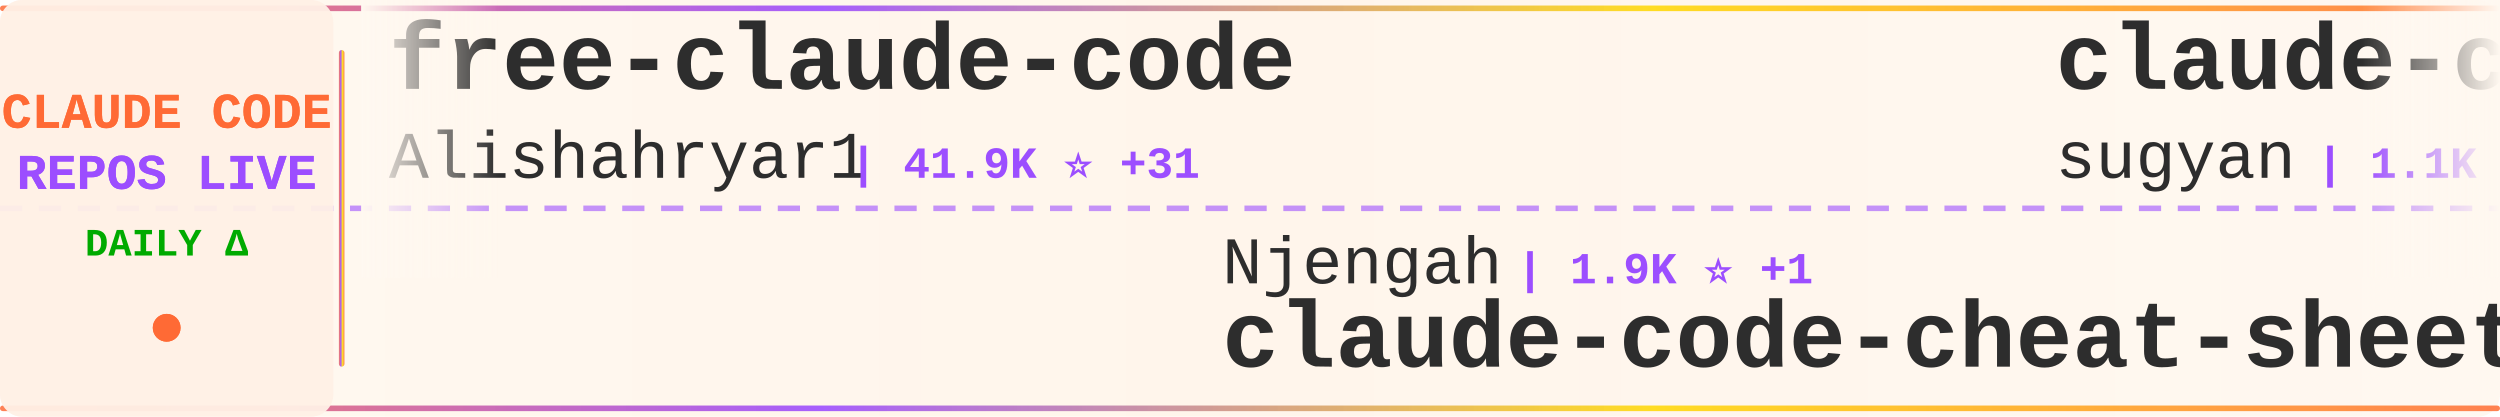
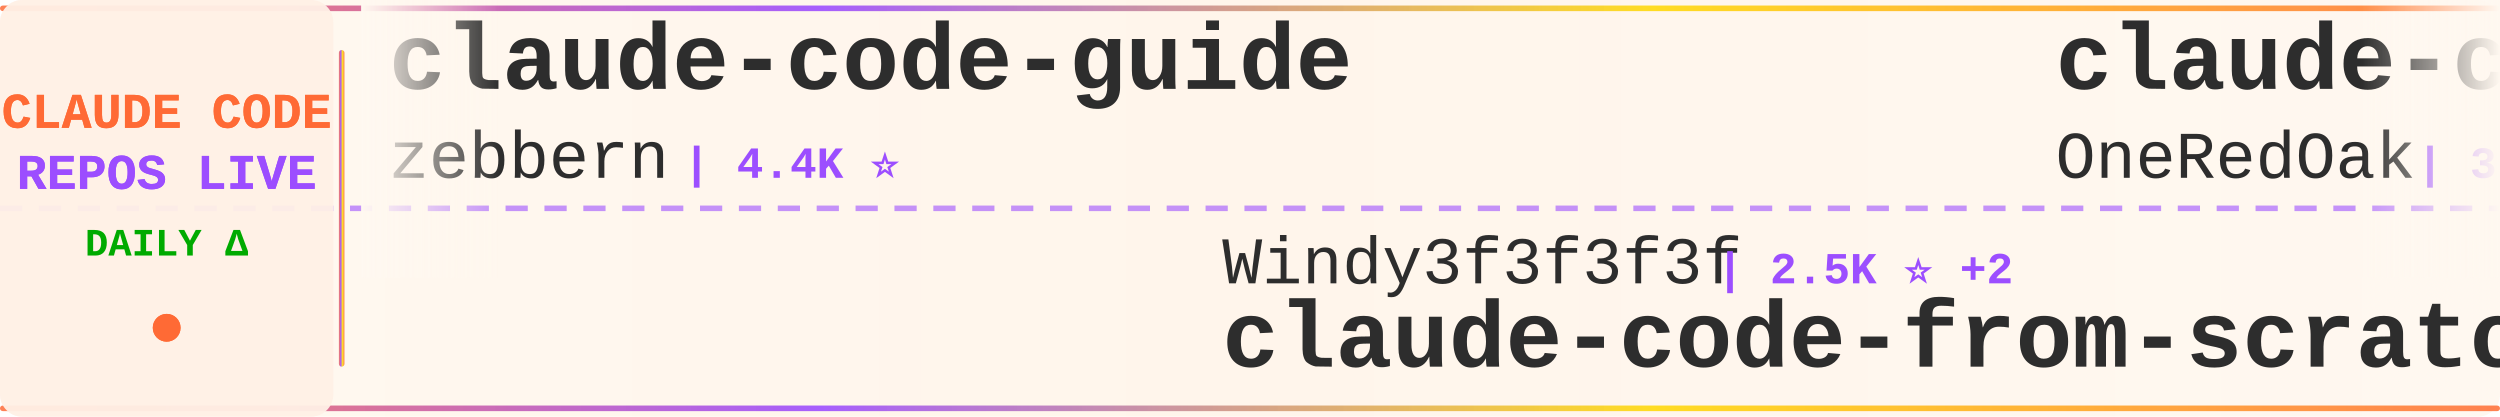
<svg xmlns="http://www.w3.org/2000/svg" width="900" height="150">
  <defs>
    <linearGradient id="tickerBg" x1="0%" y1="0%" x2="100%" y2="0%">
      <stop offset="0%" style="stop-color:#fff8f0;stop-opacity:0.98" />
      <stop offset="50%" style="stop-color:#fff5eb;stop-opacity:1" />
      <stop offset="100%" style="stop-color:#fff8f0;stop-opacity:0.98" />
    </linearGradient>
    <linearGradient id="borderGrad" x1="0%" y1="0%" x2="100%" y2="0%">
      <stop offset="0%" style="stop-color:#FF6B35;stop-opacity:0.85">
        <animate attributeName="stop-opacity" values="0.85;1;0.85" dur="2s" repeatCount="indefinite" />
      </stop>
      <stop offset="33%" style="stop-color:#9C4EFF;stop-opacity:0.9">
        <animate attributeName="stop-opacity" values="0.9;1;0.9" dur="2.2s" repeatCount="indefinite" />
      </stop>
      <stop offset="66%" style="stop-color:#FFD700;stop-opacity:0.85">
        <animate attributeName="stop-opacity" values="0.85;1;0.85" dur="1.8s" repeatCount="indefinite" />
      </stop>
      <stop offset="100%" style="stop-color:#FF6B35;stop-opacity:0.85">
        <animate attributeName="stop-opacity" values="0.85;1;0.85" dur="2s" repeatCount="indefinite" />
      </stop>
    </linearGradient>
    <filter id="textGlow">
      <feGaussianBlur stdDeviation="0.15" result="coloredBlur" />
      <feMerge>
        <feMergeNode in="coloredBlur" />
        <feMergeNode in="SourceGraphic" />
      </feMerge>
    </filter>
    <filter id="metricGlow">
      <feGaussianBlur stdDeviation="0.2" result="coloredBlur" />
      <feMerge>
        <feMergeNode in="coloredBlur" />
        <feMergeNode in="SourceGraphic" />
      </feMerge>
    </filter>
    <linearGradient id="leftFade" x1="0%" y1="0%" x2="100%" y2="0%">
      <stop offset="0%" style="stop-color:#fff8f0;stop-opacity:1" />
      <stop offset="100%" style="stop-color:#fff8f0;stop-opacity:0" />
    </linearGradient>
    <linearGradient id="rightFade" x1="0%" y1="0%" x2="100%" y2="0%">
      <stop offset="0%" style="stop-color:#fff8f0;stop-opacity:0" />
      <stop offset="100%" style="stop-color:#fff8f0;stop-opacity:1" />
    </linearGradient>
  </defs>
  <rect width="900" height="150" fill="url(#tickerBg)" rx="8" />
  <rect x="0" y="2" width="900" height="2" fill="url(#borderGrad)" rx="1" />
  <rect x="0" y="146" width="900" height="2" fill="url(#borderGrad)" rx="1" />
  <line x1="0" y1="75" x2="900" y2="75" stroke="#9C4EFF" stroke-width="2" stroke-dasharray="8 6" opacity="0.6" />
  <rect x="0" y="0" width="120" height="150" fill="#fff0e6" opacity="0.95" rx="8" />
  <text x="60" y="46" font-family="'Courier New', monospace" font-size="18" font-weight="bold" fill="#FF6B35" text-anchor="middle" filter="url(#textGlow)">
    CLAUDE CODE
  </text>
  <text x="60" y="68" font-family="'Courier New', monospace" font-size="18" font-weight="bold" fill="#9C4EFF" text-anchor="middle" filter="url(#textGlow)">
    REPOS LIVE
  </text>
  <text x="60" y="92" font-family="'Courier New', monospace" font-size="14" font-weight="bold" fill="#00aa00" text-anchor="middle">
    DAILY Δ
  </text>
  <circle cx="60" cy="118" r="5" fill="#FF6B35" filter="url(#metricGlow)">
    <animate attributeName="r" values="4;6;4" dur="1.5s" repeatCount="indefinite" />
    <animate attributeName="opacity" values="0.6;1;0.6" dur="1.5s" repeatCount="indefinite" />
  </circle>
  <rect x="122" y="18" width="2" height="114" fill="url(#borderGrad)" rx="1" />
  <clipPath id="tickerClip">
    <rect x="130" y="0" width="770" height="150" />
  </clipPath>
  <g clip-path="url(#tickerClip)">
    <g id="tickerItems">
      <animateTransform attributeName="transform" attributeType="XML" type="translate" from="0 0" to="-3000 0" dur="54s" repeatCount="indefinite" />
      <g transform="translate(0, 0)">
-         <text x="140" y="32" font-family="'Courier New', monospace" font-size="34" font-weight="bold" fill="#2d2d2d">free-claude-code</text>
-         <text x="140" y="64" font-family="'Courier New', monospace" font-size="24" font-weight="normal" fill="#2d2d2d" opacity="1.0">Alishahryar1</text>
-         <text x="306" y="64" font-family="'Courier New', monospace" font-size="16" font-weight="bold" fill="#9C4EFF"> | 41.9K ⭐ +31</text>
+         <text x="140" y="32" font-family="'Courier New', monospace" font-size="34" font-weight="bold" fill="#2d2d2d">claude-code-guide</text>
+         <text x="140" y="64" font-family="'Courier New', monospace" font-size="24" font-weight="normal" fill="#2d2d2d" opacity="1.0">zebbern</text>
+         <text x="246" y="64" font-family="'Courier New', monospace" font-size="16" font-weight="bold" fill="#9C4EFF"> | 4.4K ⭐</text>
      </g>
      <g transform="translate(300, 0)">
-         <text x="140" y="102" font-family="'Courier New', monospace" font-size="24" font-weight="normal" fill="#2d2d2d" opacity="1.0">Njengah</text>
-         <text x="246" y="102" font-family="'Courier New', monospace" font-size="16" font-weight="bold" fill="#9C4EFF"> | 1.9K ⭐ +1</text>
-         <text x="140" y="132" font-family="'Courier New', monospace" font-size="34" font-weight="bold" fill="#2d2d2d">claude-code-cheat-sheet</text>
+         <text x="140" y="102" font-family="'Courier New', monospace" font-size="24" font-weight="normal" fill="#2d2d2d" opacity="1.0">Windy3f3f3f3f</text>
+         <text x="318" y="102" font-family="'Courier New', monospace" font-size="16" font-weight="bold" fill="#9C4EFF"> | 2.5K ⭐ +2</text>
+         <text x="140" y="132" font-family="'Courier New', monospace" font-size="34" font-weight="bold" fill="#2d2d2d">claude-code-from-scratch</text>
      </g>
      <g transform="translate(600, 0)">
-         <text x="140" y="32" font-family="'Courier New', monospace" font-size="34" font-weight="bold" fill="#2d2d2d">claude-code-webui</text>
-         <text x="140" y="64" font-family="'Courier New', monospace" font-size="24" font-weight="normal" fill="#2d2d2d" opacity="1.0">sugyan</text>
-         <text x="234" y="64" font-family="'Courier New', monospace" font-size="16" font-weight="bold" fill="#9C4EFF"> | 1.1K ⭐</text>
+         <text x="140" y="32" font-family="'Courier New', monospace" font-size="34" font-weight="bold" fill="#2d2d2d">claude-code-workflows</text>
+         <text x="140" y="64" font-family="'Courier New', monospace" font-size="24" font-weight="normal" fill="#2d2d2d" opacity="1.0">OneRedOak</text>
+         <text x="270" y="64" font-family="'Courier New', monospace" font-size="16" font-weight="bold" fill="#9C4EFF"> | 3.9K ⭐</text>
      </g>
      <g transform="translate(900, 0)">
-         <text x="140" y="102" font-family="'Courier New', monospace" font-size="24" font-weight="normal" fill="#2d2d2d" opacity="1.0">jqueryscript</text>
-         <text x="306" y="102" font-family="'Courier New', monospace" font-size="16" font-weight="bold" fill="#9C4EFF"> | 475 ⭐ +1</text>
-         <text x="140" y="132" font-family="'Courier New', monospace" font-size="34" font-weight="bold" fill="#2d2d2d">awesome-claude-code</text>
+         <text x="140" y="102" font-family="'Courier New', monospace" font-size="24" font-weight="normal" fill="#2d2d2d" opacity="1.0">AICoderTudou</text>
+         <text x="306" y="102" font-family="'Courier New', monospace" font-size="16" font-weight="bold" fill="#9C4EFF"> | 497 ⭐</text>
+         <text x="140" y="132" font-family="'Courier New', monospace" font-size="34" font-weight="bold" fill="#2d2d2d">claude-code-tudou</text>
      </g>
      <g transform="translate(1200, 0)">
-         <text x="140" y="32" font-family="'Courier New', monospace" font-size="34" font-weight="bold" fill="#2d2d2d">claude-code-source</text>
-         <text x="140" y="64" font-family="'Courier New', monospace" font-size="24" font-weight="normal" fill="#2d2d2d" opacity="1.0">hangsman</text>
-         <text x="258" y="64" font-family="'Courier New', monospace" font-size="16" font-weight="bold" fill="#9C4EFF"> | 787 ⭐</text>
+         <text x="140" y="32" font-family="'Courier New', monospace" font-size="34" font-weight="bold" fill="#2d2d2d">Claude-code</text>
+         <text x="140" y="64" font-family="'Courier New', monospace" font-size="24" font-weight="normal" fill="#2d2d2d" opacity="1.0">zstmfhy</text>
+         <text x="246" y="64" font-family="'Courier New', monospace" font-size="16" font-weight="bold" fill="#9C4EFF"> | 190 ⭐</text>
      </g>
      <g transform="translate(1500, 0)">
-         <text x="140" y="102" font-family="'Courier New', monospace" font-size="24" font-weight="normal" fill="#2d2d2d" opacity="1.0">Maciek-roboblog</text>
-         <text x="342" y="102" font-family="'Courier New', monospace" font-size="16" font-weight="bold" fill="#9C4EFF"> | 8.5K ⭐ -1</text>
-         <text x="140" y="132" font-family="'Courier New', monospace" font-size="34" font-weight="bold" fill="#2d2d2d">Claude-Code-Usage-Monito...</text>
+         <text x="140" y="102" font-family="'Courier New', monospace" font-size="24" font-weight="normal" fill="#2d2d2d" opacity="1.0">Cranot</text>
+         <text x="234" y="102" font-family="'Courier New', monospace" font-size="16" font-weight="bold" fill="#9C4EFF"> | 2.8K ⭐</text>
+         <text x="140" y="132" font-family="'Courier New', monospace" font-size="34" font-weight="bold" fill="#2d2d2d">claude-code-guide</text>
      </g>
      <g transform="translate(1800, 0)">
-         <text x="140" y="32" font-family="'Courier New', monospace" font-size="34" font-weight="bold" fill="#2d2d2d">arcads-claude-code</text>
-         <text x="140" y="64" font-family="'Courier New', monospace" font-size="24" font-weight="normal" fill="#2d2d2d" opacity="1.0">krusemediallc</text>
-         <text x="318" y="64" font-family="'Courier New', monospace" font-size="16" font-weight="bold" fill="#9C4EFF"> | 1.0K ⭐ +1</text>
+         <text x="140" y="32" font-family="'Courier New', monospace" font-size="34" font-weight="bold" fill="#2d2d2d">claude-code-source-code-...</text>
+         <text x="140" y="64" font-family="'Courier New', monospace" font-size="24" font-weight="normal" fill="#2d2d2d" opacity="1.0">ghuntley</text>
+         <text x="258" y="64" font-family="'Courier New', monospace" font-size="16" font-weight="bold" fill="#9C4EFF"> | 986 ⭐</text>
      </g>
      <g transform="translate(2100, 0)">
-         <text x="140" y="102" font-family="'Courier New', monospace" font-size="24" font-weight="normal" fill="#2d2d2d" opacity="1.0">KPR111</text>
-         <text x="234" y="102" font-family="'Courier New', monospace" font-size="16" font-weight="bold" fill="#9C4EFF"> | 18 ⭐</text>
-         <text x="140" y="132" font-family="'Courier New', monospace" font-size="34" font-weight="bold" fill="#2d2d2d">Claude-Code</text>
+         <text x="140" y="102" font-family="'Courier New', monospace" font-size="24" font-weight="normal" fill="#2d2d2d" opacity="1.0">lintsinghua</text>
+         <text x="294" y="102" font-family="'Courier New', monospace" font-size="16" font-weight="bold" fill="#9C4EFF"> | 4.0K ⭐</text>
+         <text x="140" y="132" font-family="'Courier New', monospace" font-size="34" font-weight="bold" fill="#2d2d2d">claude-code-book</text>
      </g>
      <g transform="translate(2400, 0)">
-         <text x="140" y="32" font-family="'Courier New', monospace" font-size="34" font-weight="bold" fill="#2d2d2d">claude-code-ultimate-gui...</text>
-         <text x="140" y="64" font-family="'Courier New', monospace" font-size="24" font-weight="normal" fill="#2d2d2d" opacity="1.0">FlorianBruniaux</text>
-         <text x="342" y="64" font-family="'Courier New', monospace" font-size="16" font-weight="bold" fill="#9C4EFF"> | 5.5K ⭐ +5</text>
+         <text x="140" y="32" font-family="'Courier New', monospace" font-size="34" font-weight="bold" fill="#2d2d2d">claude-code-plugins-plus...</text>
+         <text x="140" y="64" font-family="'Courier New', monospace" font-size="24" font-weight="normal" fill="#2d2d2d" opacity="1.0">jeremylongshore</text>
+         <text x="342" y="64" font-family="'Courier New', monospace" font-size="16" font-weight="bold" fill="#9C4EFF"> | 2.6K ⭐</text>
      </g>
      <g transform="translate(2700, 0)">
-         <text x="140" y="102" font-family="'Courier New', monospace" font-size="24" font-weight="normal" fill="#2d2d2d" opacity="1.0">andrew-kramer-inno</text>
-         <text x="378" y="102" font-family="'Courier New', monospace" font-size="16" font-weight="bold" fill="#9C4EFF"> | 594 ⭐</text>
-         <text x="140" y="132" font-family="'Courier New', monospace" font-size="34" font-weight="bold" fill="#2d2d2d">claude-code-source-build</text>
+         <text x="140" y="102" font-family="'Courier New', monospace" font-size="24" font-weight="normal" fill="#2d2d2d" opacity="1.0">frankbria</text>
+         <text x="270" y="102" font-family="'Courier New', monospace" font-size="16" font-weight="bold" fill="#9C4EFF"> | 9.6K ⭐</text>
+         <text x="140" y="132" font-family="'Courier New', monospace" font-size="34" font-weight="bold" fill="#2d2d2d">ralph-claude-code</text>
      </g>
      <g transform="translate(3000, 0)">
-         <text x="140" y="32" font-family="'Courier New', monospace" font-size="34" font-weight="bold" fill="#2d2d2d">free-claude-code</text>
-         <text x="140" y="64" font-family="'Courier New', monospace" font-size="24" font-weight="normal" fill="#2d2d2d" opacity="1.0">Alishahryar1</text>
-         <text x="306" y="64" font-family="'Courier New', monospace" font-size="16" font-weight="bold" fill="#9C4EFF"> | 41.9K ⭐ +31</text>
+         <text x="140" y="32" font-family="'Courier New', monospace" font-size="34" font-weight="bold" fill="#2d2d2d">claude-code-guide</text>
+         <text x="140" y="64" font-family="'Courier New', monospace" font-size="24" font-weight="normal" fill="#2d2d2d" opacity="1.0">zebbern</text>
+         <text x="246" y="64" font-family="'Courier New', monospace" font-size="16" font-weight="bold" fill="#9C4EFF"> | 4.4K ⭐</text>
      </g>
      <g transform="translate(3300, 0)">
-         <text x="140" y="102" font-family="'Courier New', monospace" font-size="24" font-weight="normal" fill="#2d2d2d" opacity="1.0">Njengah</text>
-         <text x="246" y="102" font-family="'Courier New', monospace" font-size="16" font-weight="bold" fill="#9C4EFF"> | 1.9K ⭐ +1</text>
-         <text x="140" y="132" font-family="'Courier New', monospace" font-size="34" font-weight="bold" fill="#2d2d2d">claude-code-cheat-sheet</text>
+         <text x="140" y="102" font-family="'Courier New', monospace" font-size="24" font-weight="normal" fill="#2d2d2d" opacity="1.0">Windy3f3f3f3f</text>
+         <text x="318" y="102" font-family="'Courier New', monospace" font-size="16" font-weight="bold" fill="#9C4EFF"> | 2.5K ⭐ +2</text>
+         <text x="140" y="132" font-family="'Courier New', monospace" font-size="34" font-weight="bold" fill="#2d2d2d">claude-code-from-scratch</text>
      </g>
      <g transform="translate(3600, 0)">
-         <text x="140" y="32" font-family="'Courier New', monospace" font-size="34" font-weight="bold" fill="#2d2d2d">claude-code-webui</text>
-         <text x="140" y="64" font-family="'Courier New', monospace" font-size="24" font-weight="normal" fill="#2d2d2d" opacity="1.0">sugyan</text>
-         <text x="234" y="64" font-family="'Courier New', monospace" font-size="16" font-weight="bold" fill="#9C4EFF"> | 1.1K ⭐</text>
+         <text x="140" y="32" font-family="'Courier New', monospace" font-size="34" font-weight="bold" fill="#2d2d2d">claude-code-workflows</text>
+         <text x="140" y="64" font-family="'Courier New', monospace" font-size="24" font-weight="normal" fill="#2d2d2d" opacity="1.0">OneRedOak</text>
+         <text x="270" y="64" font-family="'Courier New', monospace" font-size="16" font-weight="bold" fill="#9C4EFF"> | 3.9K ⭐</text>
      </g>
      <g transform="translate(3900, 0)">
-         <text x="140" y="102" font-family="'Courier New', monospace" font-size="24" font-weight="normal" fill="#2d2d2d" opacity="1.0">jqueryscript</text>
-         <text x="306" y="102" font-family="'Courier New', monospace" font-size="16" font-weight="bold" fill="#9C4EFF"> | 475 ⭐ +1</text>
-         <text x="140" y="132" font-family="'Courier New', monospace" font-size="34" font-weight="bold" fill="#2d2d2d">awesome-claude-code</text>
+         <text x="140" y="102" font-family="'Courier New', monospace" font-size="24" font-weight="normal" fill="#2d2d2d" opacity="1.0">AICoderTudou</text>
+         <text x="306" y="102" font-family="'Courier New', monospace" font-size="16" font-weight="bold" fill="#9C4EFF"> | 497 ⭐</text>
+         <text x="140" y="132" font-family="'Courier New', monospace" font-size="34" font-weight="bold" fill="#2d2d2d">claude-code-tudou</text>
      </g>
    </g>
  </g>
  <rect x="130" y="0" width="50" height="100" fill="url(#leftFade)" />
  <rect x="850" y="0" width="50" height="100" fill="url(#rightFade)" />
</svg>
